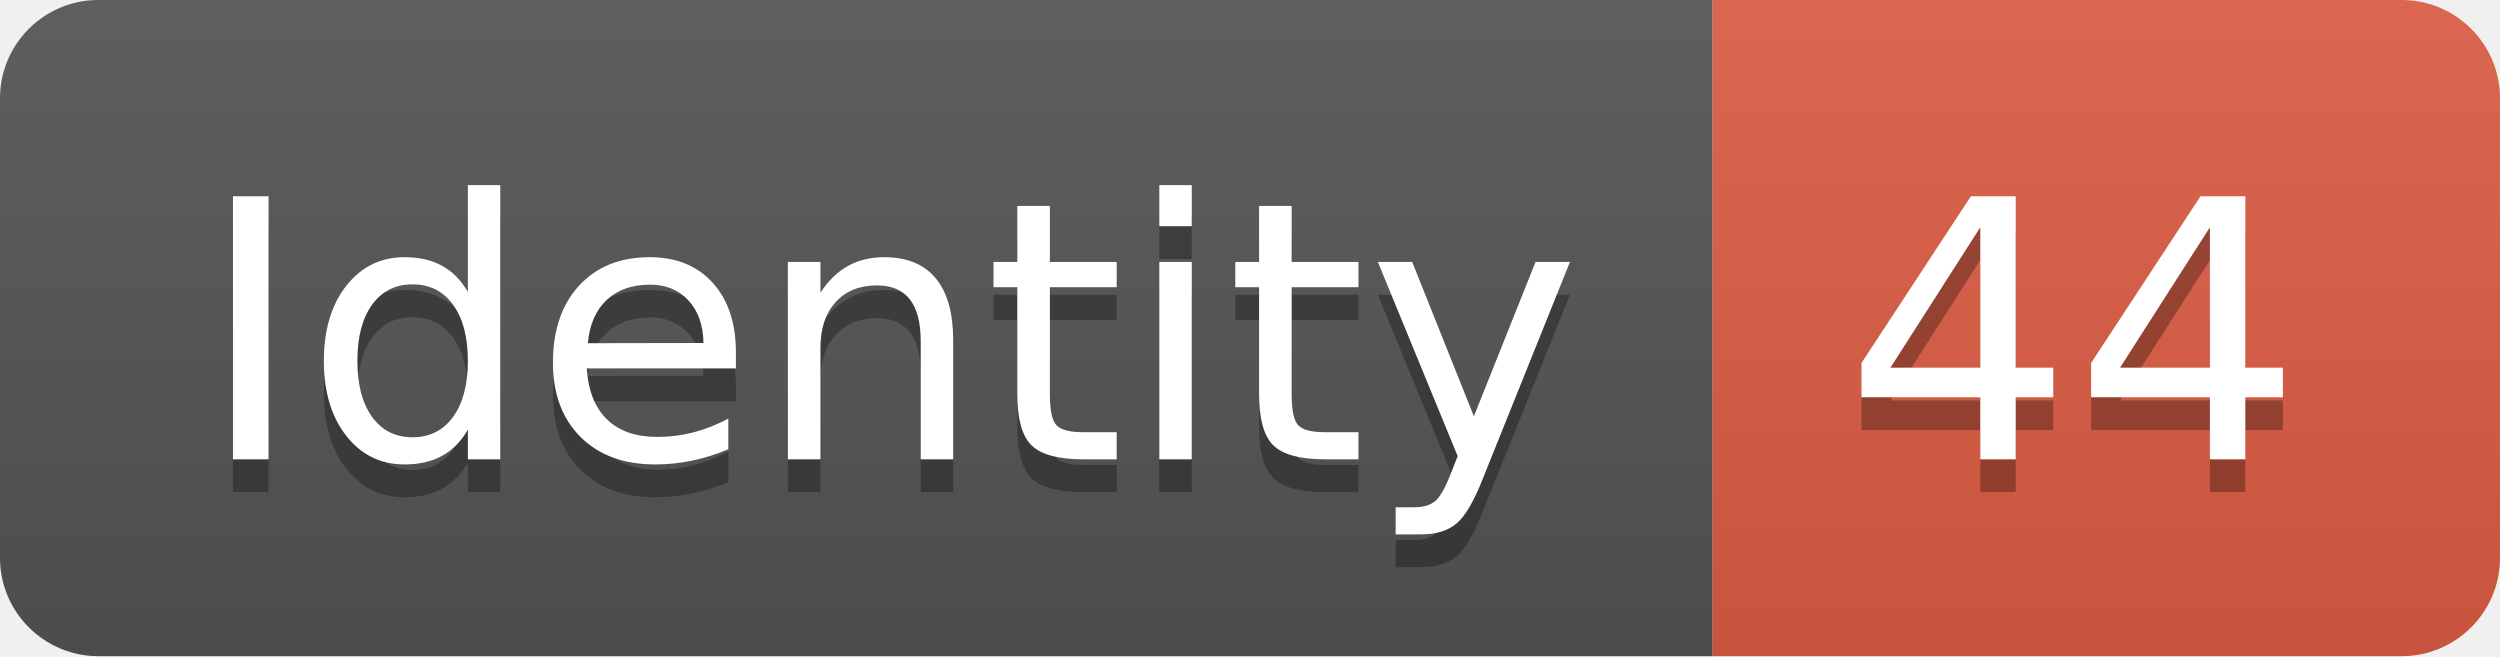
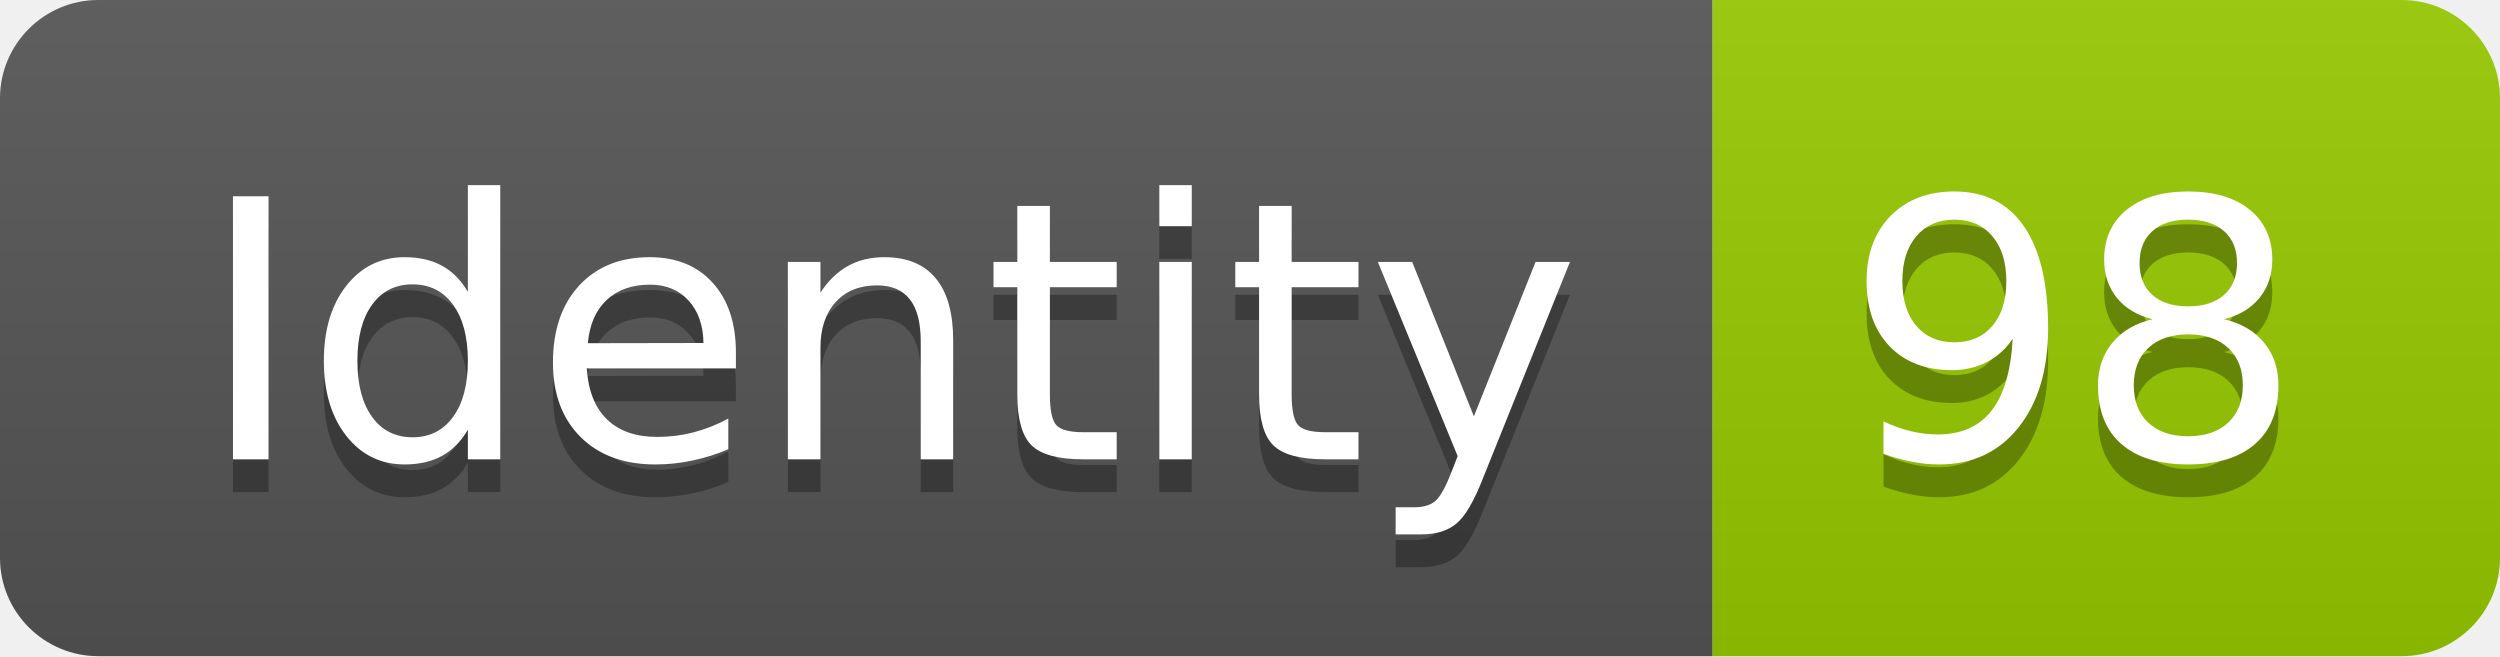
<svg xmlns="http://www.w3.org/2000/svg" width="76.2" height="20">
  <linearGradient id="smooth" x2="0" y2="100%">
    <stop offset="0" stop-color="#bbb" stop-opacity=".1" />
    <stop offset="1" stop-opacity=".1" />
  </linearGradient>
  <clipPath id="round">
    <rect width="76.2" height="20" rx="3" fill="#fff" />
  </clipPath>
  <g clip-path="url(#round)">
    <rect width="52.2" height="20" fill="#555" />
-     <rect x="52.2" width="24.0" height="20" fill="#e05d44" />
+     <rect x="52.2" width="24.0" height="20" fill="#97CA00" />
    <rect width="76.2" height="20" fill="url(#smooth)" />
  </g>
  <g fill="#fff" text-anchor="middle" font-family="DejaVu Sans,Verdana,Geneva,sans-serif" font-size="110">
    <text x="271.0" y="150" fill="#010101" fill-opacity=".3" transform="scale(0.1)" textLength="422.0" lengthAdjust="spacing">Identity</text>
    <text x="271.0" y="140" transform="scale(0.1)" textLength="422.0" lengthAdjust="spacing">Identity</text>
-     <text x="632.0" y="150" fill="#010101" fill-opacity=".3" transform="scale(0.1)" textLength="140.0" lengthAdjust="spacing">44</text>
-     <text x="632.0" y="140" transform="scale(0.1)" textLength="140.0" lengthAdjust="spacing">44</text>
+     <text x="632.0" y="150" fill="#010101" fill-opacity=".3" transform="scale(0.1)" textLength="140.0" lengthAdjust="spacing">98</text>
+     <text x="632.0" y="140" transform="scale(0.1)" textLength="140.0" lengthAdjust="spacing">98</text>
  </g>
</svg>
